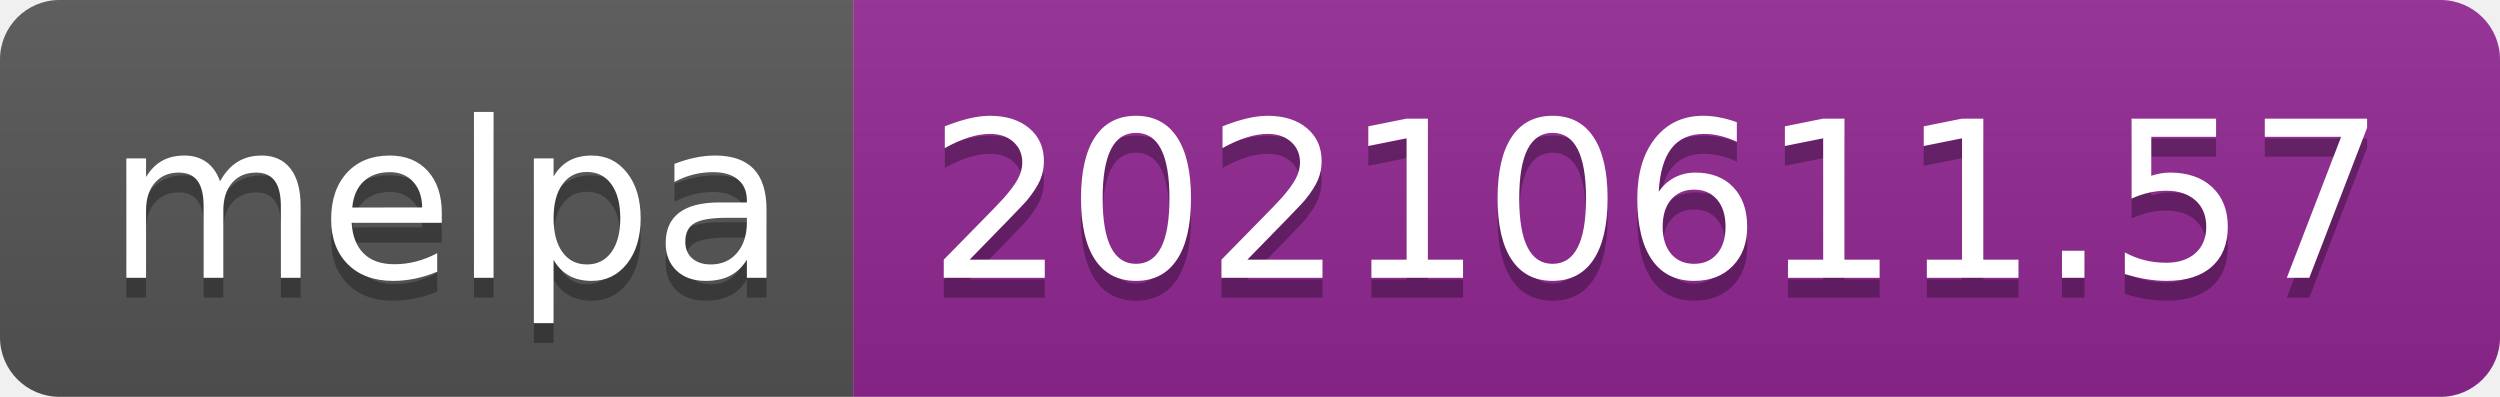
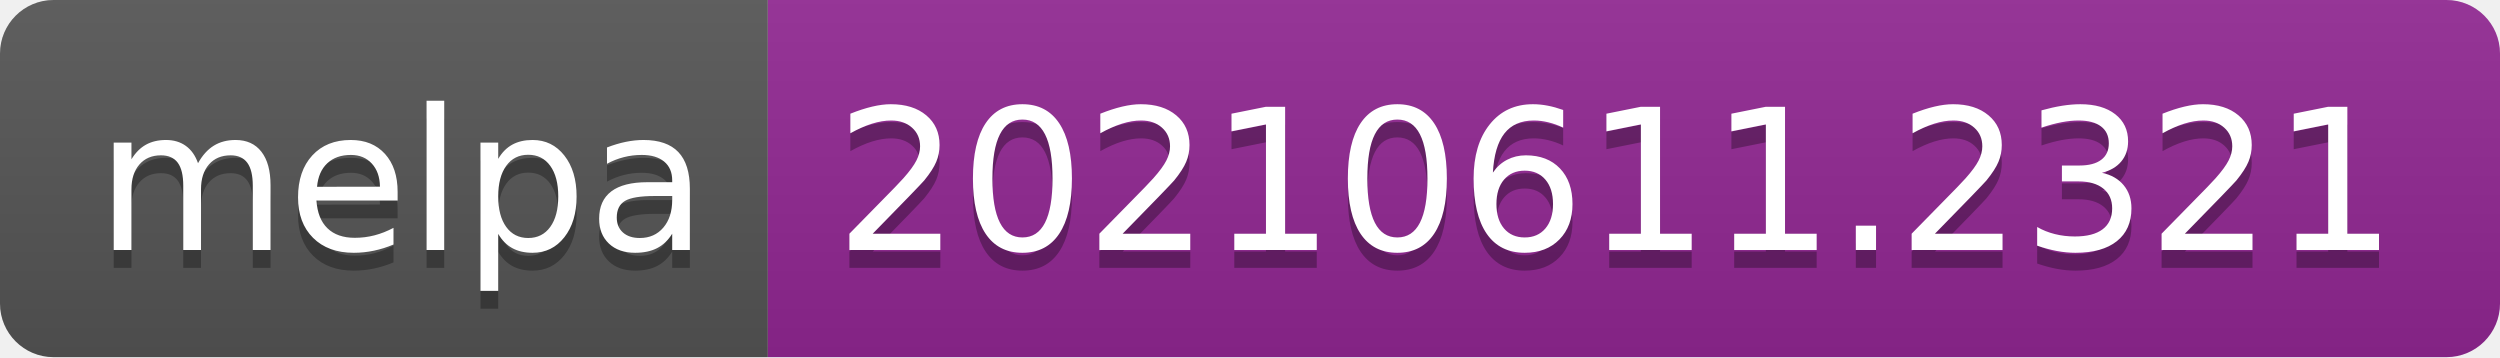
- <svg xmlns="http://www.w3.org/2000/svg" width="126" height="20" role="img" aria-label="melpa: 20210611.57">
+ <svg xmlns="http://www.w3.org/2000/svg" width="140" height="20" role="img" aria-label="melpa: 20210611.2321">
  <linearGradient id="s" x2="0" y2="100%">
    <stop offset="0" stop-color="#bbb" stop-opacity=".1" />
    <stop offset="1" stop-opacity=".1" />
  </linearGradient>
  <clipPath id="r">
-     <rect width="126" height="20" rx="3" fill="#fff" />
+     <rect width="140" height="20" rx="3" fill="#fff" />
  </clipPath>
  <g clip-path="url(#r)">
    <rect width="43" height="20" fill="#555" />
-     <rect x="43" width="83" height="20" fill="#922793" />
-     <rect width="126" height="20" fill="url(#s)" />
+     <rect x="43" width="97" height="20" fill="#922793" />
+     <rect width="140" height="20" fill="url(#s)" />
  </g>
  <g fill="#fff" text-anchor="middle" font-family="Verdana,Geneva,DejaVu Sans,sans-serif" text-rendering="geometricPrecision" font-size="110">
    <text aria-hidden="true" x="225" y="150" fill="#010101" fill-opacity=".3" transform="scale(.1)" textLength="330">melpa</text>
    <text x="225" y="140" transform="scale(.1)" fill="#fff" textLength="330">melpa</text>
-     <text aria-hidden="true" x="835" y="150" fill="#010101" fill-opacity=".3" transform="scale(.1)" textLength="730">20210611.57</text>
-     <text x="835" y="140" transform="scale(.1)" fill="#fff" textLength="730">20210611.57</text>
+     <text aria-hidden="true" x="905" y="150" fill="#010101" fill-opacity=".3" transform="scale(.1)" textLength="870">20210611.2321</text>
+     <text x="905" y="140" transform="scale(.1)" fill="#fff" textLength="870">20210611.2321</text>
  </g>
</svg>
